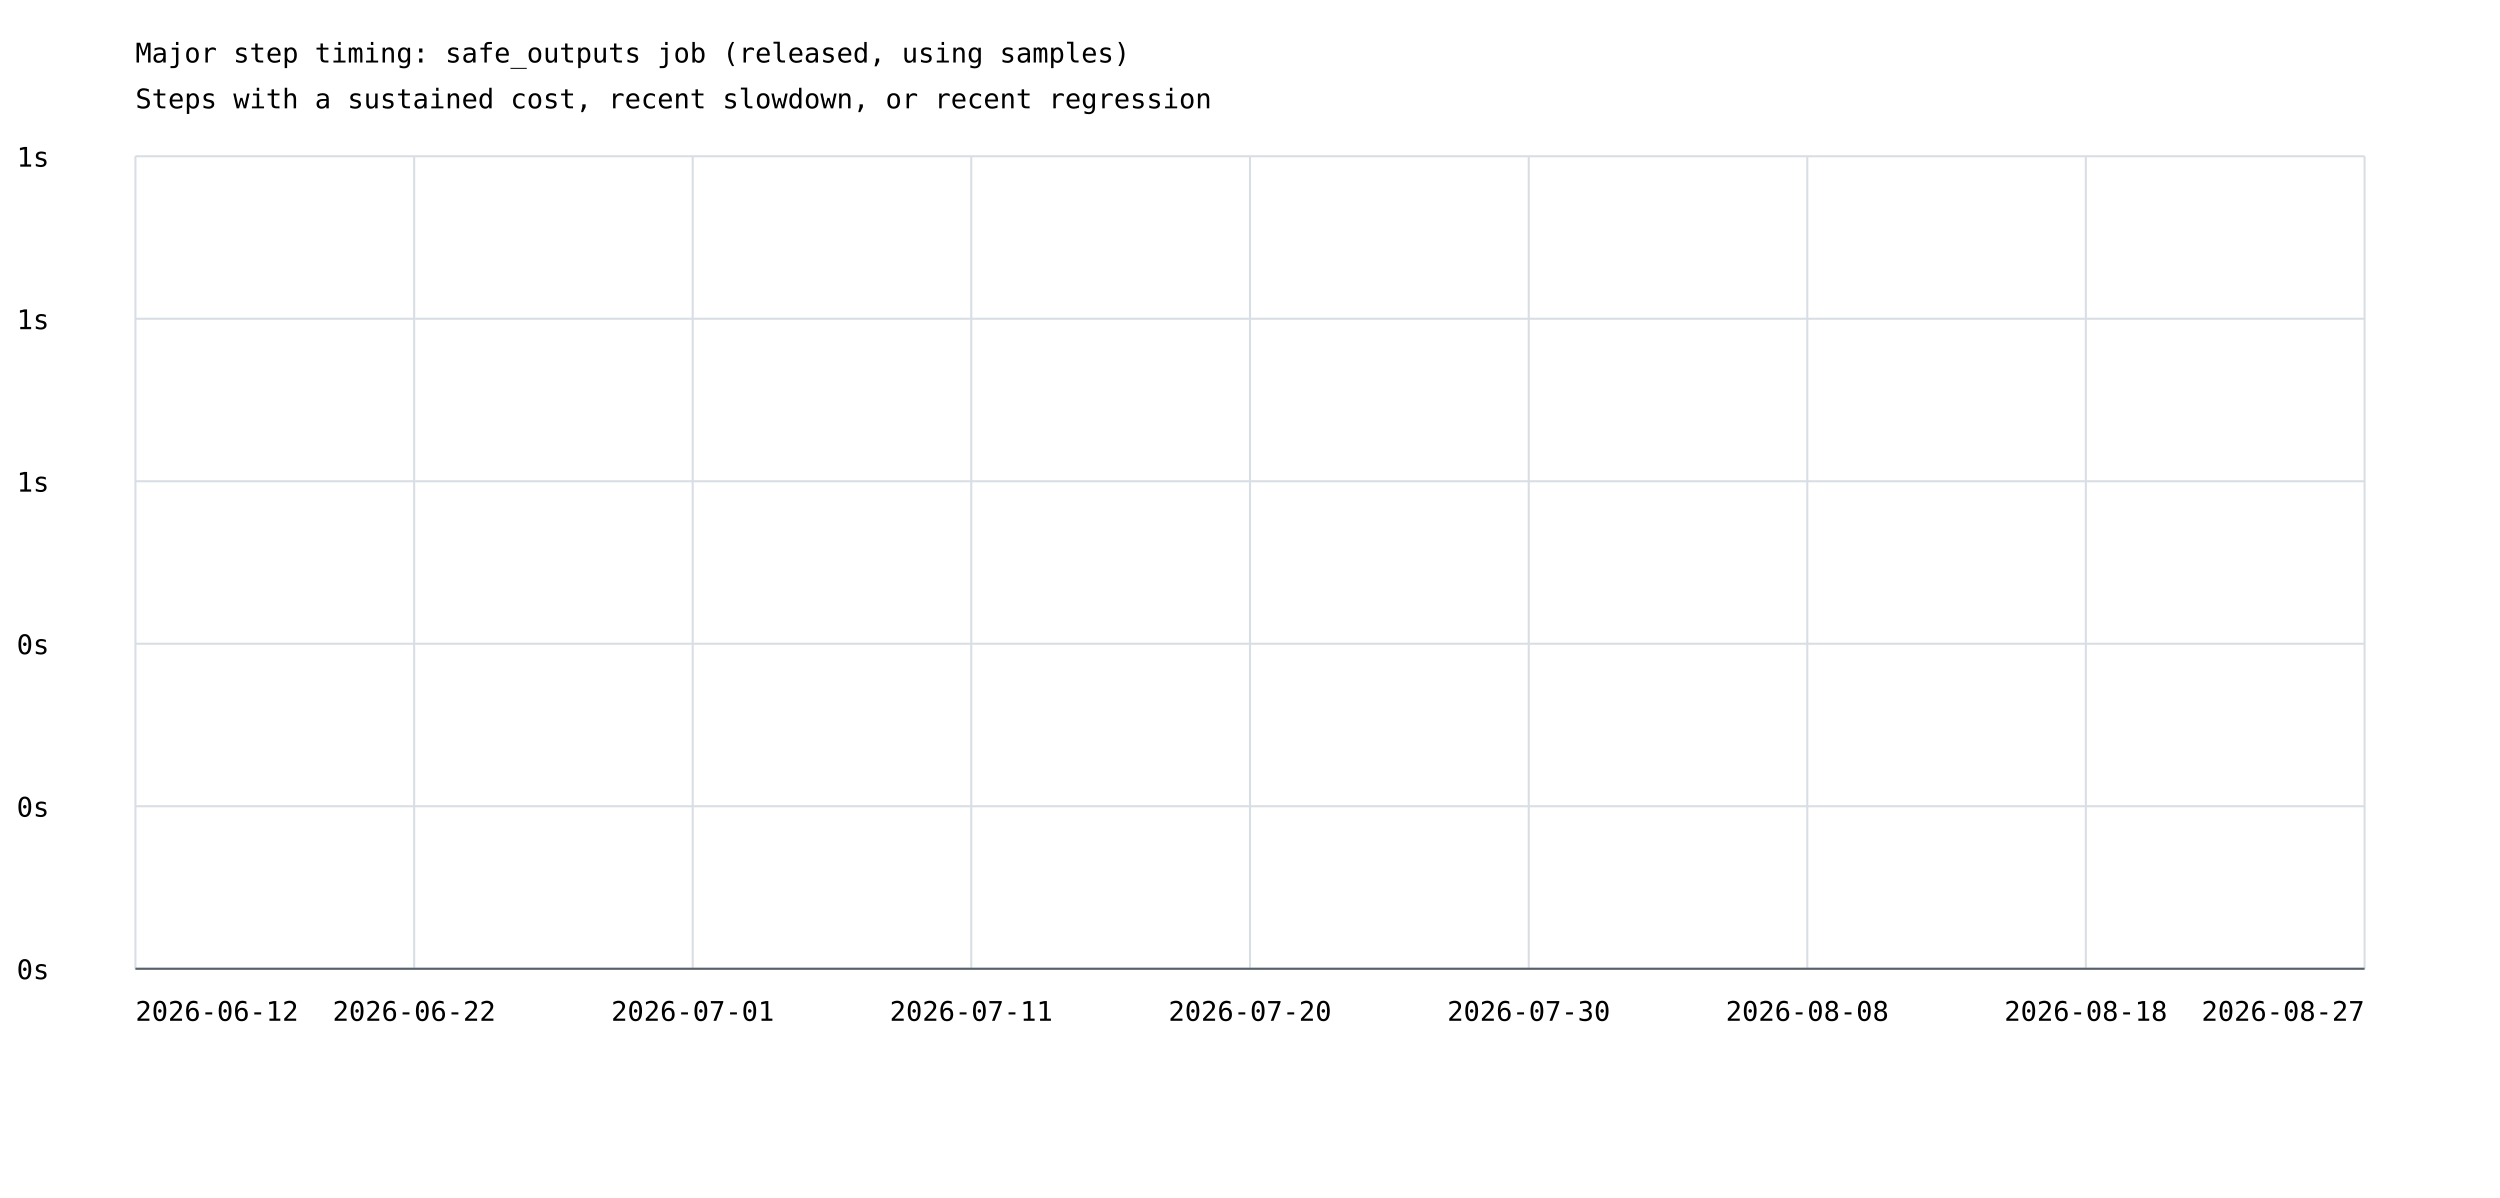
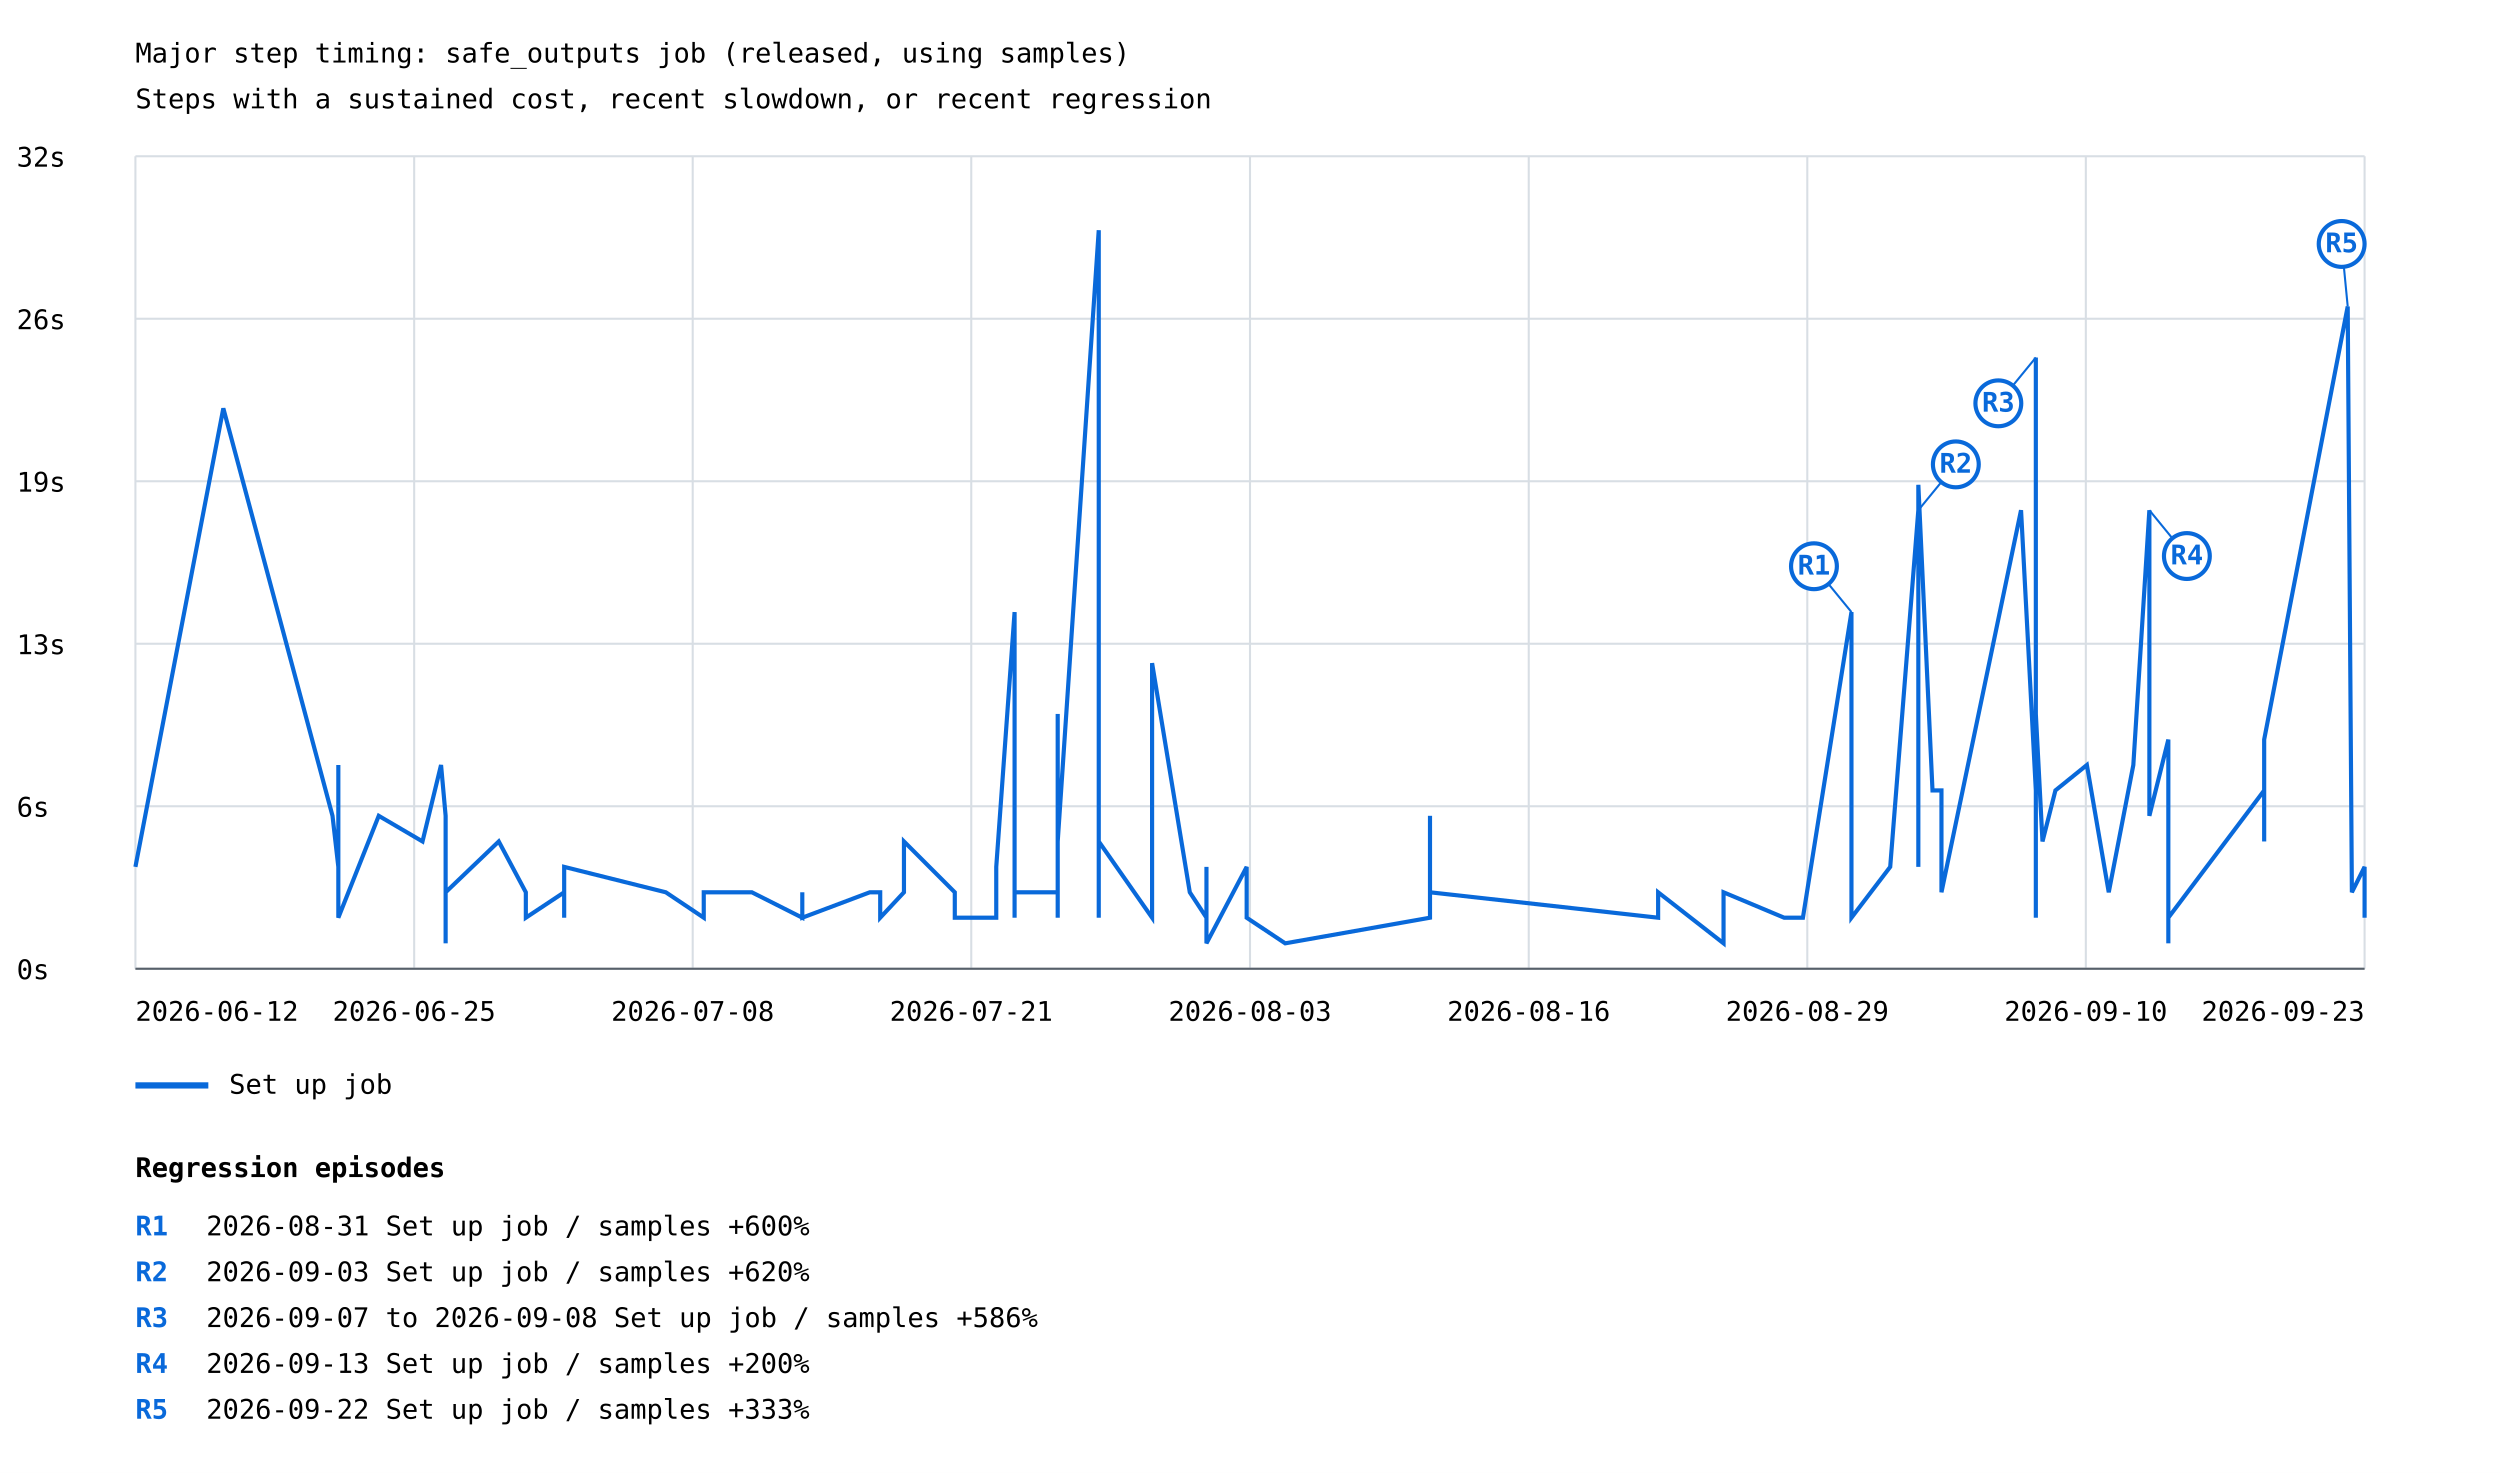
- <svg xmlns="http://www.w3.org/2000/svg" width="1200" height="575" viewBox="0 0 1200 575">
+ <svg xmlns="http://www.w3.org/2000/svg" width="1200" height="707" viewBox="0 0 1200 707">
  <rect width="100%" height="100%" fill="white" />
  <style>text{font-family:ui-monospace,monospace;font-size:13px}.axis{stroke:#57606a;stroke-width:1}.grid{stroke:#d8dee4;stroke-width:1}</style>
  <text x="65" y="30" font-size="20">Major step timing: safe_outputs job (released, using samples)</text>
  <text x="65" y="52">Steps with a sustained cost, recent slowdown, or recent regression</text>
  <line class="grid" x1="65" y1="465.0" x2="1135" y2="465.0" />
  <text x="8" y="470.0">0s</text>
  <line class="grid" x1="65" y1="387.0" x2="1135" y2="387.0" />
-   <text x="8" y="392.0">0s</text>
+   <text x="8" y="392.0">6s</text>
  <line class="grid" x1="65" y1="309.0" x2="1135" y2="309.0" />
-   <text x="8" y="314.0">0s</text>
+   <text x="8" y="314.0">13s</text>
  <line class="grid" x1="65" y1="231.0" x2="1135" y2="231.0" />
-   <text x="8" y="236.0">1s</text>
+   <text x="8" y="236.0">19s</text>
  <line class="grid" x1="65" y1="153.0" x2="1135" y2="153.0" />
-   <text x="8" y="158.0">1s</text>
+   <text x="8" y="158.0">26s</text>
  <line class="grid" x1="65" y1="75.0" x2="1135" y2="75.0" />
-   <text x="8" y="80.0">1s</text>
+   <text x="8" y="80.0">32s</text>
  <line class="grid" x1="65.0" y1="75" x2="65.0" y2="465" />
  <line class="grid" x1="198.8" y1="75" x2="198.8" y2="465" />
  <line class="grid" x1="332.5" y1="75" x2="332.5" y2="465" />
  <line class="grid" x1="466.2" y1="75" x2="466.2" y2="465" />
  <line class="grid" x1="600.0" y1="75" x2="600.0" y2="465" />
  <line class="grid" x1="733.8" y1="75" x2="733.8" y2="465" />
  <line class="grid" x1="867.5" y1="75" x2="867.5" y2="465" />
  <line class="grid" x1="1001.2" y1="75" x2="1001.2" y2="465" />
  <line class="grid" x1="1135.0" y1="75" x2="1135.0" y2="465" />
+   <polyline points="65.0,416.1 107.2,196.0 159.6,391.6 162.4,416.1 162.4,416.1 162.4,367.2 162.4,440.5 162.4,403.9 162.4,403.9 162.4,440.5 181.8,391.6 202.8,403.9 211.7,367.2 213.9,391.6 213.9,391.6 213.9,391.6 213.9,440.5 213.9,440.5 213.9,428.3 213.9,440.5 213.9,440.5 213.9,452.8 213.9,440.5 213.9,440.5 213.9,416.1 213.9,440.5 213.9,452.8 213.9,428.3 213.9,440.5 213.9,440.5 213.9,416.1 213.9,440.5 213.9,440.5 213.9,428.3 239.4,403.9 252.4,428.3 252.4,440.5 270.8,428.3 270.8,440.5 270.8,428.3 270.8,416.1 319.6,428.3 337.8,440.5 337.8,440.5 337.8,428.3 360.9,428.3 360.9,428.3 385.1,440.5 385.1,428.3 385.1,440.5 417.5,428.3 422.5,428.3 422.5,440.5 433.9,428.3 433.9,403.9 458.3,428.3 458.3,440.5 458.3,440.5 464.5,440.5 478.2,440.5 478.2,416.1 487.0,293.8 487.0,440.5 487.0,440.5 487.0,440.5 487.0,428.3 494.9,428.3 507.7,428.3 507.7,440.5 507.7,342.7 507.7,403.9 527.4,110.5 527.4,403.9 527.4,306.1 527.4,379.4 527.4,440.5 527.4,391.6 527.4,379.4 527.4,403.9 553.0,440.5 553.0,318.3 571.1,428.3 579.1,440.5 579.1,416.1 579.1,452.8 598.4,416.1 598.4,440.5 616.9,452.8 686.4,440.5 686.4,440.5 686.4,428.3 686.4,440.5 686.4,391.6 686.4,440.5 686.4,440.5 686.4,428.3 795.9,440.5 795.9,440.5 795.9,428.3 827.3,452.8 827.3,428.3 856.4,440.5 865.4,440.5 888.7,293.8 888.7,440.5 888.7,428.3 888.7,416.1 888.7,440.5 907.3,416.1 920.8,244.9 920.8,416.1 920.8,391.6 920.8,355.0 920.8,232.7 927.6,379.4 931.9,379.4 931.9,428.3 970.1,244.9 977.2,379.4 977.2,244.9 977.2,440.5 977.2,440.5 977.2,440.5 977.2,428.3 977.2,416.1 977.2,391.6 977.2,428.3 977.2,171.6 977.2,440.5 977.2,440.5 977.2,342.7 980.4,403.9 986.6,379.4 1001.7,367.2 1012.2,428.3 1024.0,367.2 1031.7,244.9 1031.7,391.6 1040.8,355.0 1040.8,367.2 1040.8,428.3 1040.8,452.8 1040.8,428.3 1040.8,440.5 1086.8,379.4 1086.8,355.0 1086.8,403.9 1086.8,355.0 1126.9,147.1 1128.9,428.3 1128.9,428.3 1135.0,416.1 1135.0,440.5" fill="none" stroke="#0969da" stroke-width="2" />
+   <line x1="888.7" y1="293.8" x2="870.7" y2="271.8" stroke="#0969da" stroke-width="1" />
+   <circle cx="870.7" cy="271.8" r="11" fill="white" stroke="#0969da" stroke-width="2" />
+   <text x="870.7" y="275.8" fill="#0969da" font-size="10" font-weight="bold" text-anchor="middle">R1</text>
+   <line x1="920.8" y1="244.9" x2="938.8" y2="222.9" stroke="#0969da" stroke-width="1" />
+   <circle cx="938.8" cy="222.9" r="11" fill="white" stroke="#0969da" stroke-width="2" />
+   <text x="938.8" y="226.9" fill="#0969da" font-size="10" font-weight="bold" text-anchor="middle">R2</text>
+   <line x1="977.2" y1="171.6" x2="959.2" y2="193.6" stroke="#0969da" stroke-width="1" />
+   <circle cx="959.2" cy="193.6" r="11" fill="white" stroke="#0969da" stroke-width="2" />
+   <text x="959.2" y="197.6" fill="#0969da" font-size="10" font-weight="bold" text-anchor="middle">R3</text>
+   <line x1="1031.7" y1="244.9" x2="1049.7" y2="266.9" stroke="#0969da" stroke-width="1" />
+   <circle cx="1049.7" cy="266.9" r="11" fill="white" stroke="#0969da" stroke-width="2" />
+   <text x="1049.7" y="270.9" fill="#0969da" font-size="10" font-weight="bold" text-anchor="middle">R4</text>
+   <line x1="1126.9" y1="147.1" x2="1124.0" y2="117.1" stroke="#0969da" stroke-width="1" />
+   <circle cx="1124.0" cy="117.1" r="11" fill="white" stroke="#0969da" stroke-width="2" />
+   <text x="1124.0" y="121.1" fill="#0969da" font-size="10" font-weight="bold" text-anchor="middle">R5</text>
+   <line x1="65" y1="521" x2="100" y2="521" stroke="#0969da" stroke-width="3" />
+   <text x="110" y="525">Set up job</text>
  <text x="65.0" y="490" text-anchor="start">2026-06-12</text>
-   <text x="198.8" y="490" text-anchor="middle">2026-06-22</text>
-   <text x="332.5" y="490" text-anchor="middle">2026-07-01</text>
-   <text x="466.2" y="490" text-anchor="middle">2026-07-11</text>
-   <text x="600.0" y="490" text-anchor="middle">2026-07-20</text>
-   <text x="733.8" y="490" text-anchor="middle">2026-07-30</text>
-   <text x="867.5" y="490" text-anchor="middle">2026-08-08</text>
-   <text x="1001.2" y="490" text-anchor="middle">2026-08-18</text>
-   <text x="1135.0" y="490" text-anchor="end">2026-08-27</text>
+   <text x="198.8" y="490" text-anchor="middle">2026-06-25</text>
+   <text x="332.5" y="490" text-anchor="middle">2026-07-08</text>
+   <text x="466.2" y="490" text-anchor="middle">2026-07-21</text>
+   <text x="600.0" y="490" text-anchor="middle">2026-08-03</text>
+   <text x="733.8" y="490" text-anchor="middle">2026-08-16</text>
+   <text x="867.5" y="490" text-anchor="middle">2026-08-29</text>
+   <text x="1001.2" y="490" text-anchor="middle">2026-09-10</text>
+   <text x="1135.0" y="490" text-anchor="end">2026-09-23</text>
  <line class="axis" x1="65" y1="465" x2="1135" y2="465" />
+   <text x="65" y="565" font-size="16" font-weight="bold">Regression episodes</text>
+   <text x="65" y="593" fill="#0969da" font-weight="bold">R1</text>
+   <text x="99" y="593">2026-08-31  Set up job / samples  +600%</text>
+   <text x="65" y="615" fill="#0969da" font-weight="bold">R2</text>
+   <text x="99" y="615">2026-09-03  Set up job / samples  +620%</text>
+   <text x="65" y="637" fill="#0969da" font-weight="bold">R3</text>
+   <text x="99" y="637">2026-09-07 to 2026-09-08  Set up job / samples  +586%</text>
+   <text x="65" y="659" fill="#0969da" font-weight="bold">R4</text>
+   <text x="99" y="659">2026-09-13  Set up job / samples  +200%</text>
+   <text x="65" y="681" fill="#0969da" font-weight="bold">R5</text>
+   <text x="99" y="681">2026-09-22  Set up job / samples  +333%</text>
</svg>
